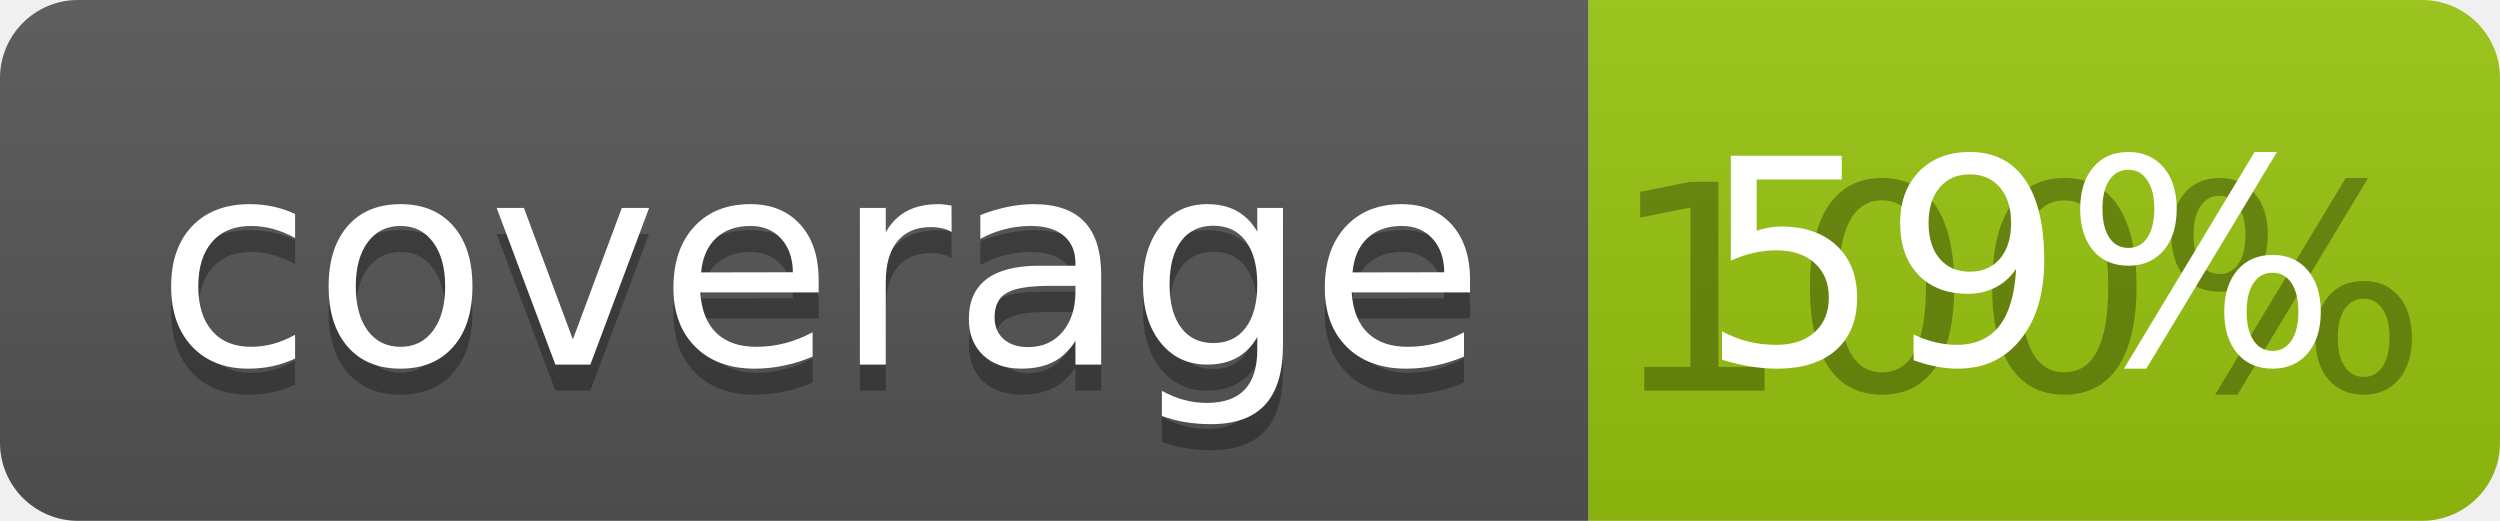
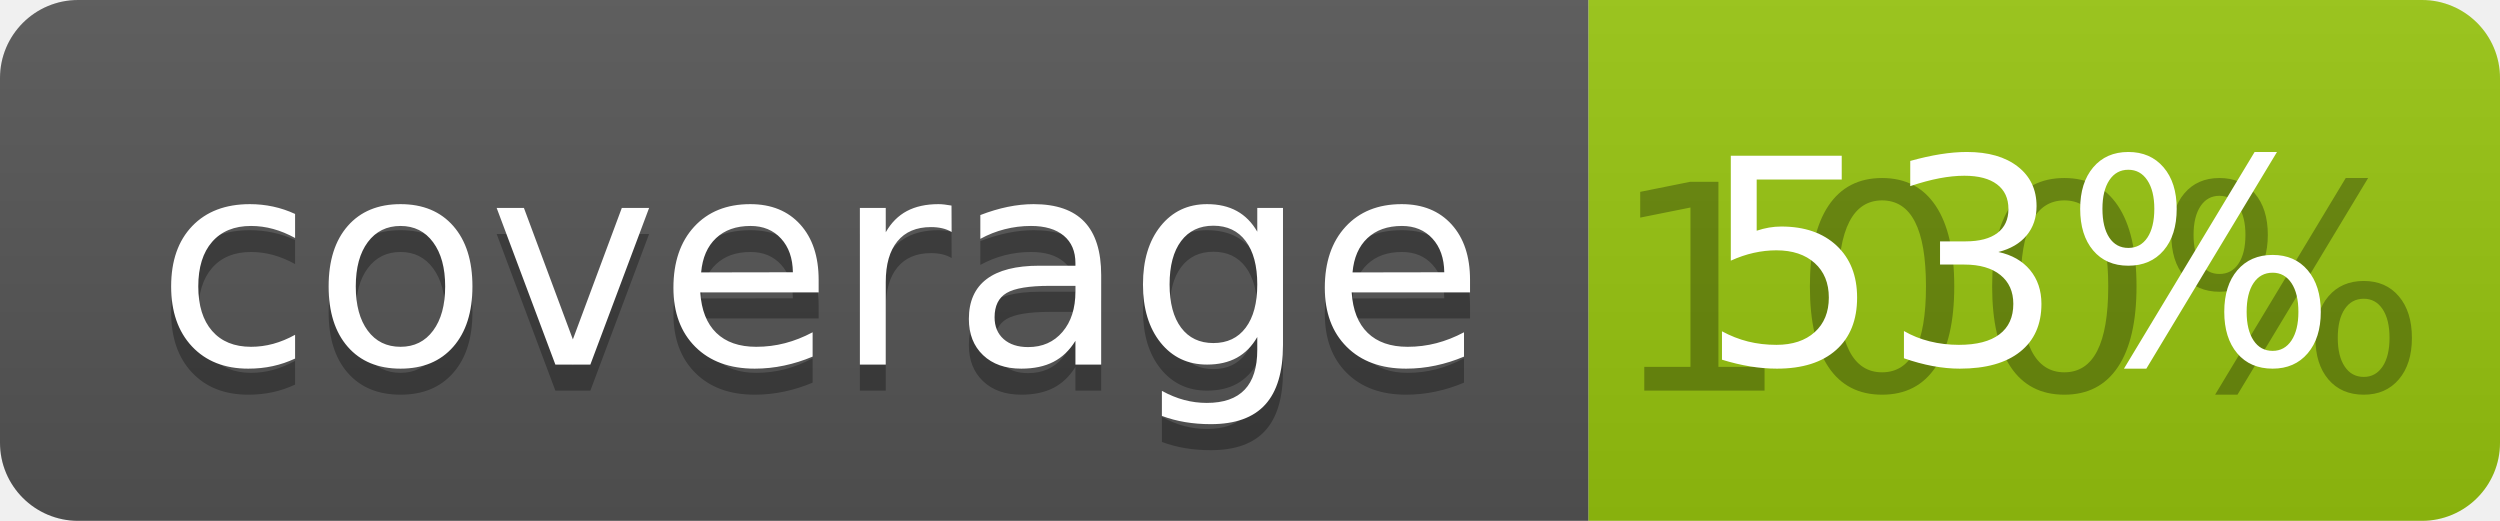
<svg xmlns="http://www.w3.org/2000/svg" width="96" height="20">
  <linearGradient id="b" x2="0" y2="100%">
    <stop offset="0" stop-color="#bbb" stop-opacity=".1" />
    <stop offset="1" stop-opacity=".1" />
  </linearGradient>
  <clipPath id="a">
    <rect width="96" height="20" rx="3" fill="#fff" />
  </clipPath>
  <g clip-path="url(#a)">
    <path fill="#555" d="M0 0h61v20H0z" />
    <path fill="#97C50F" d="M61 0h35v20H61z" />
    <path fill="url(#b)" d="M0 0h96v20H0z" />
  </g>
  <g fill="#fff" text-anchor="middle" font-family="DejaVu Sans,Verdana,Geneva,sans-serif" font-size="110">
    <text x="315" y="150" fill="#010101" fill-opacity=".3" transform="scale(.1)" textLength="510">coverage</text>
    <text x="315" y="140" transform="scale(.1)" textLength="510">coverage</text>
    <text x="775" y="150" fill="#010101" fill-opacity=".3" transform="scale(.1)" textLength="250">100%</text>
-     <text x="775" y="140" transform="scale(.1)" textLength="250">59%</text>
+     <text x="775" y="140" transform="scale(.1)" textLength="250">53%</text>
  </g>
</svg>
